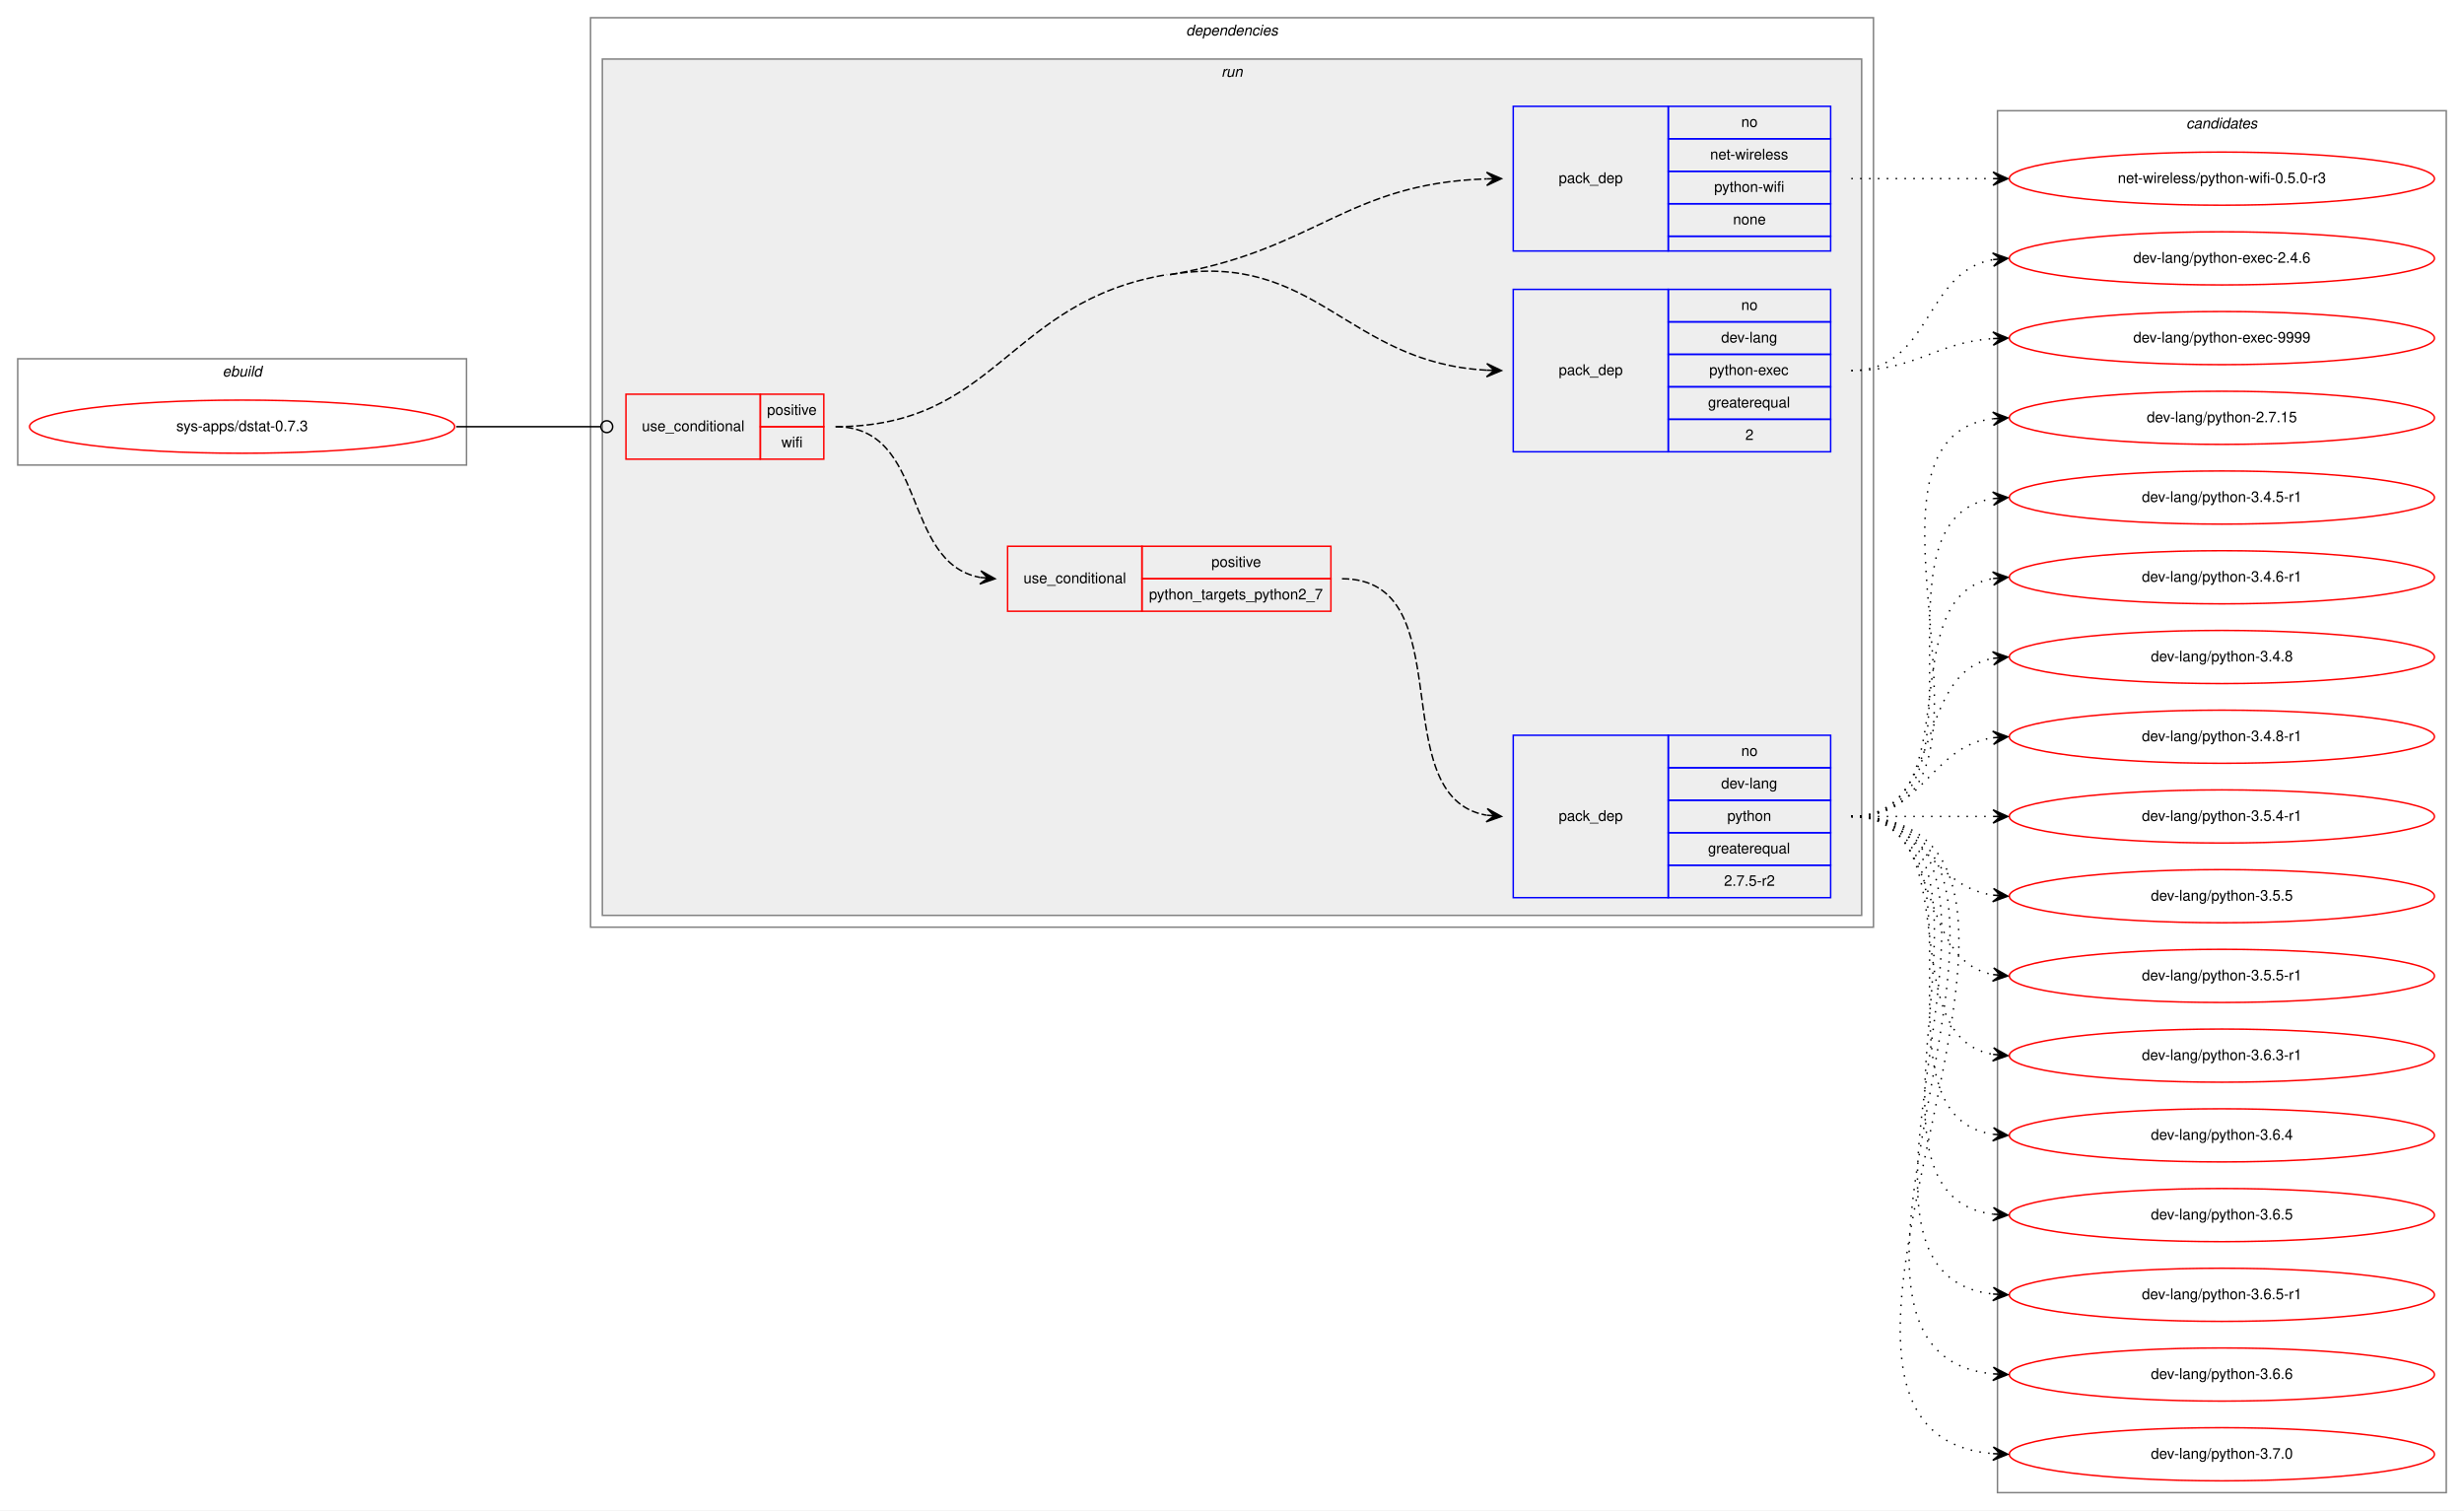
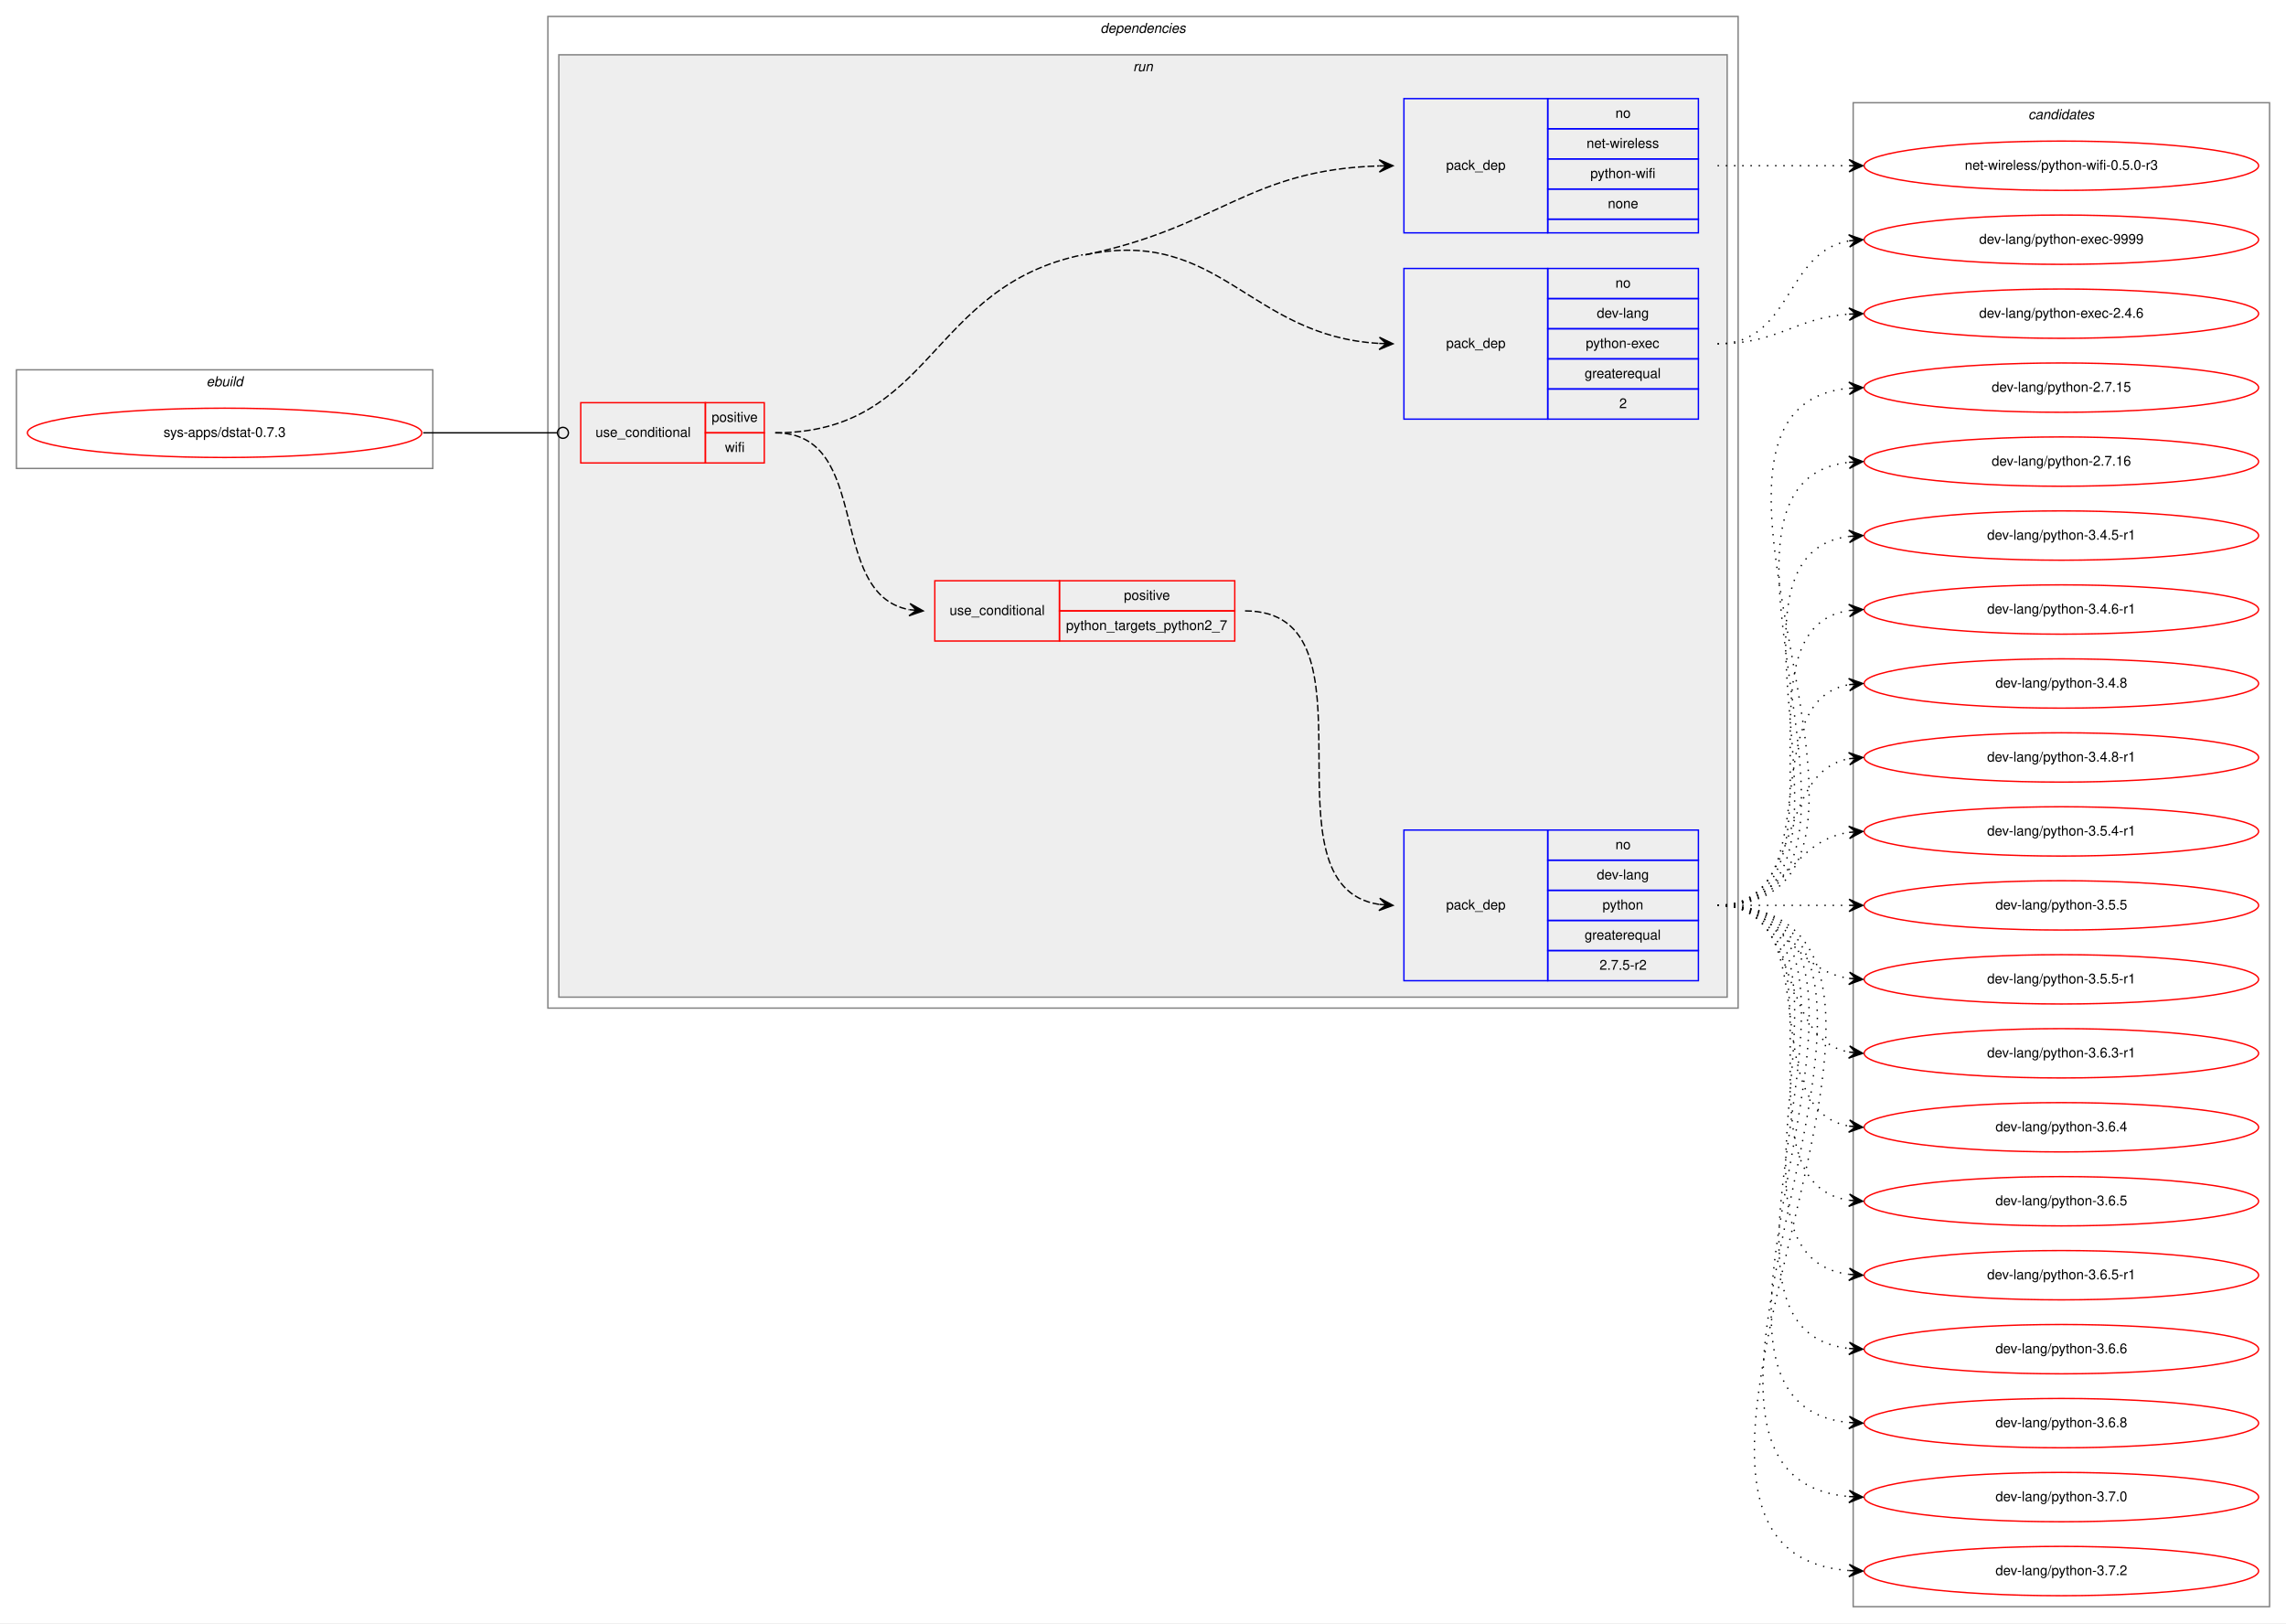
- <svg xmlns="http://www.w3.org/2000/svg" xmlns:xlink="http://www.w3.org/1999/xlink" width="1669pt" height="1023pt" viewBox="0.00 0.00 1669.00 1023.00">
-   <g id="graph0" class="graph" transform="scale(1 1) rotate(0) translate(4 1019)">
-     <polygon fill="white" stroke="transparent" points="-4,4 -4,-1019 1665,-1019 1665,4 -4,4" />
+ <svg xmlns="http://www.w3.org/2000/svg" xmlns:xlink="http://www.w3.org/1999/xlink" width="1669pt" height="1185pt" viewBox="0.00 0.00 1669.00 1185.00">
+   <g id="graph0" class="graph" transform="scale(1 1) rotate(0) translate(4 1181)">
+     <polygon fill="white" stroke="transparent" points="-4,4 -4,-1181 1665,-1181 1665,4 -4,4" />
    <g id="clust1" class="cluster">
-       <polygon fill="none" stroke="gray" points="8,-704 8,-776 312,-776 312,-704 8,-704" />
-       <text text-anchor="start" x="146.66" y="-764" font-family="Helvetica,sans-Serif" font-style="italic" font-size="10.00">ebuild</text>
+       <polygon fill="none" stroke="gray" points="8,-839 8,-911 312,-911 312,-839 8,-839" />
+       <text text-anchor="start" x="146.66" y="-899" font-family="Helvetica,sans-Serif" font-style="italic" font-size="10.00">ebuild</text>
    </g>
    <g id="clust2" class="cluster">
-       <polygon fill="none" stroke="gray" points="396,-391 396,-1007 1265,-1007 1265,-391 396,-391" />
-       <text text-anchor="start" x="799.38" y="-995" font-family="Helvetica,sans-Serif" font-style="italic" font-size="10.00">dependencies</text>
+       <polygon fill="none" stroke="gray" points="396,-445 396,-1169 1265,-1169 1265,-445 396,-445" />
+       <text text-anchor="start" x="799.38" y="-1157" font-family="Helvetica,sans-Serif" font-style="italic" font-size="10.00">dependencies</text>
    </g>
    <g id="clust5" class="cluster">
-       <polygon fill="#eeeeee" stroke="gray" points="404,-399 404,-979 1257,-979 1257,-399 404,-399" />
-       <text text-anchor="start" x="823.28" y="-967" font-family="Helvetica,sans-Serif" font-style="italic" font-size="10.00">run</text>
+       <polygon fill="#eeeeee" stroke="gray" points="404,-453 404,-1141 1257,-1141 1257,-453 404,-453" />
+       <text text-anchor="start" x="823.28" y="-1129" font-family="Helvetica,sans-Serif" font-style="italic" font-size="10.00">run</text>
    </g>
    <g id="clust11" class="cluster">
-       <polygon fill="none" stroke="gray" points="1349,-8 1349,-944 1653,-944 1653,-8 1349,-8" />
-       <text text-anchor="start" x="1476.82" y="-932" font-family="Helvetica,sans-Serif" font-style="italic" font-size="10.00">candidates</text>
+       <polygon fill="none" stroke="gray" points="1349,-8 1349,-1106 1653,-1106 1653,-8 1349,-8" />
+       <text text-anchor="start" x="1476.82" y="-1094" font-family="Helvetica,sans-Serif" font-style="italic" font-size="10.00">candidates</text>
    </g>
    <g id="node1" class="node">
      <g id="a_node1">
        <a xlink:href="../sys-apps/dstat-0.7.3.svg" xlink:title="sys-apps/dstat-0.7.3">
-           <ellipse fill="none" stroke="red" cx="160" cy="-730" rx="144" ry="18" />
-           <text text-anchor="middle" x="160" y="-727" font-family="Helvetica,sans-Serif" font-size="10.00">sys-apps/dstat-0.7.3</text>
+           <ellipse fill="none" stroke="red" cx="160" cy="-865" rx="144" ry="18" />
+           <text text-anchor="middle" x="160" y="-862" font-family="Helvetica,sans-Serif" font-size="10.00">sys-apps/dstat-0.7.3</text>
        </a>
      </g>
    </g>
    <g id="node2" class="node">
-       <polygon fill="none" stroke="red" points="420,-708 420,-752 511,-752 511,-708 420,-708" />
-       <text text-anchor="start" x="430.77" y="-727" font-family="Helvetica,sans-Serif" font-size="10.00">use_conditional</text>
-       <polygon fill="none" stroke="red" points="511,-730 511,-752 554,-752 554,-730 511,-730" />
-       <text text-anchor="start" x="515.55" y="-738" font-family="Helvetica,sans-Serif" font-size="10.00">positive</text>
-       <polygon fill="none" stroke="red" points="511,-708 511,-730 554,-730 554,-708 511,-708" />
-       <text text-anchor="start" x="525.28" y="-716" font-family="Helvetica,sans-Serif" font-size="10.00">wifi</text>
+       <polygon fill="none" stroke="red" points="420,-843 420,-887 511,-887 511,-843 420,-843" />
+       <text text-anchor="start" x="430.77" y="-862" font-family="Helvetica,sans-Serif" font-size="10.00">use_conditional</text>
+       <polygon fill="none" stroke="red" points="511,-865 511,-887 554,-887 554,-865 511,-865" />
+       <text text-anchor="start" x="515.55" y="-873" font-family="Helvetica,sans-Serif" font-size="10.00">positive</text>
+       <polygon fill="none" stroke="red" points="511,-843 511,-865 554,-865 554,-843 511,-843" />
+       <text text-anchor="start" x="525.28" y="-851" font-family="Helvetica,sans-Serif" font-size="10.00">wifi</text>
    </g>
    <g id="edge5" class="edge">
-       <path fill="none" stroke="black" d="M305,-730C349.26,-730 362.33,-730 402.82,-730" />
-       <ellipse fill="none" stroke="black" cx="407" cy="-730" rx="4" ry="4" />
+       <path fill="none" stroke="black" d="M305,-865C349.26,-865 362.33,-865 402.82,-865" />
+       <ellipse fill="none" stroke="black" cx="407" cy="-865" rx="4" ry="4" />
    </g>
    <g id="node3" class="node">
-       <polygon fill="none" stroke="red" points="678.5,-605 678.5,-649 769.5,-649 769.5,-605 678.5,-605" />
-       <text text-anchor="start" x="689.27" y="-624" font-family="Helvetica,sans-Serif" font-size="10.00">use_conditional</text>
-       <polygon fill="none" stroke="red" points="769.5,-627 769.5,-649 897.5,-649 897.5,-627 769.5,-627" />
-       <text text-anchor="start" x="816.55" y="-635" font-family="Helvetica,sans-Serif" font-size="10.00">positive</text>
-       <polygon fill="none" stroke="red" points="769.5,-605 769.5,-627 897.5,-627 897.5,-605 769.5,-605" />
-       <text text-anchor="start" x="774.31" y="-613" font-family="Helvetica,sans-Serif" font-size="10.00">python_targets_python2_7</text>
+       <polygon fill="none" stroke="red" points="678.5,-713 678.5,-757 769.5,-757 769.5,-713 678.5,-713" />
+       <text text-anchor="start" x="689.27" y="-732" font-family="Helvetica,sans-Serif" font-size="10.00">use_conditional</text>
+       <polygon fill="none" stroke="red" points="769.5,-735 769.5,-757 897.5,-757 897.5,-735 769.5,-735" />
+       <text text-anchor="start" x="816.55" y="-743" font-family="Helvetica,sans-Serif" font-size="10.00">positive</text>
+       <polygon fill="none" stroke="red" points="769.5,-713 769.5,-735 897.5,-735 897.5,-713 769.5,-713" />
+       <text text-anchor="start" x="774.31" y="-721" font-family="Helvetica,sans-Serif" font-size="10.00">python_targets_python2_7</text>
    </g>
    <g id="edge2" class="edge">
-       <path fill="none" stroke="black" stroke-dasharray="5,2" d="M562,-730C624.7,-730 606.1,-637.96 659.9,-627.89" />
-       <polygon fill="black" stroke="black" points="670,-627 660.43,-632.36 665.02,-627.44 660.04,-627.88 660.04,-627.88 660.04,-627.88 665.02,-627.44 659.64,-623.4 670,-627 670,-627" />
+       <path fill="none" stroke="black" stroke-dasharray="5,2" d="M562,-865C633.45,-865 598.73,-747.39 659.81,-735.9" />
+       <polygon fill="black" stroke="black" points="670,-735 660.43,-740.36 665.02,-735.44 660.04,-735.88 660.04,-735.88 660.04,-735.88 665.02,-735.44 659.64,-731.4 670,-735 670,-735" />
    </g>
    <g id="node5" class="node">
-       <polygon fill="none" stroke="blue" points="1021,-713 1021,-823 1126,-823 1126,-713 1021,-713" />
-       <text text-anchor="start" x="1051.82" y="-765" font-family="Helvetica,sans-Serif" font-size="10.00">pack_dep</text>
-       <polygon fill="none" stroke="blue" points="1126,-801 1126,-823 1236,-823 1236,-801 1126,-801" />
-       <text text-anchor="start" x="1175.44" y="-809" font-family="Helvetica,sans-Serif" font-size="10.00">no</text>
-       <polygon fill="none" stroke="blue" points="1126,-779 1126,-801 1236,-801 1236,-779 1126,-779" />
-       <text text-anchor="start" x="1161.83" y="-787" font-family="Helvetica,sans-Serif" font-size="10.00">dev-lang</text>
-       <polygon fill="none" stroke="blue" points="1126,-757 1126,-779 1236,-779 1236,-757 1126,-757" />
-       <text text-anchor="start" x="1153.77" y="-765" font-family="Helvetica,sans-Serif" font-size="10.00">python-exec</text>
-       <polygon fill="none" stroke="blue" points="1126,-735 1126,-757 1236,-757 1236,-735 1126,-735" />
-       <text text-anchor="start" x="1152.94" y="-743" font-family="Helvetica,sans-Serif" font-size="10.00">greaterequal</text>
-       <polygon fill="none" stroke="blue" points="1126,-713 1126,-735 1236,-735 1236,-713 1126,-713" />
-       <text text-anchor="start" x="1178.22" y="-721" font-family="Helvetica,sans-Serif" font-size="10.00">2</text>
+       <polygon fill="none" stroke="blue" points="1021,-875 1021,-985 1126,-985 1126,-875 1021,-875" />
+       <text text-anchor="start" x="1051.82" y="-927" font-family="Helvetica,sans-Serif" font-size="10.00">pack_dep</text>
+       <polygon fill="none" stroke="blue" points="1126,-963 1126,-985 1236,-985 1236,-963 1126,-963" />
+       <text text-anchor="start" x="1175.44" y="-971" font-family="Helvetica,sans-Serif" font-size="10.00">no</text>
+       <polygon fill="none" stroke="blue" points="1126,-941 1126,-963 1236,-963 1236,-941 1126,-941" />
+       <text text-anchor="start" x="1161.83" y="-949" font-family="Helvetica,sans-Serif" font-size="10.00">dev-lang</text>
+       <polygon fill="none" stroke="blue" points="1126,-919 1126,-941 1236,-941 1236,-919 1126,-919" />
+       <text text-anchor="start" x="1153.77" y="-927" font-family="Helvetica,sans-Serif" font-size="10.00">python-exec</text>
+       <polygon fill="none" stroke="blue" points="1126,-897 1126,-919 1236,-919 1236,-897 1126,-897" />
+       <text text-anchor="start" x="1152.94" y="-905" font-family="Helvetica,sans-Serif" font-size="10.00">greaterequal</text>
+       <polygon fill="none" stroke="blue" points="1126,-875 1126,-897 1236,-897 1236,-875 1126,-875" />
+       <text text-anchor="start" x="1178.22" y="-883" font-family="Helvetica,sans-Serif" font-size="10.00">2</text>
    </g>
    <g id="edge3" class="edge">
-       <path fill="none" stroke="black" stroke-dasharray="5,2" d="M788.5,-833C887.56,-849.51 907.83,-773.34 1002.93,-768.26" />
-       <polygon fill="black" stroke="black" points="1013,-768 1003.12,-772.76 1008,-768.13 1003,-768.26 1003,-768.26 1003,-768.26 1008,-768.13 1002.89,-763.76 1013,-768 1013,-768" />
-       <path fill="none" stroke="black" stroke-dasharray="5,2" d="M562,-730C671.78,-730 678.21,-814.96 786.5,-833" />
+       <path fill="none" stroke="black" stroke-dasharray="5,2" d="M788.5,-995C886.84,-1015.36 907.78,-935.6 1002.93,-930.28" />
+       <polygon fill="black" stroke="black" points="1013,-930 1003.13,-934.77 1008,-930.14 1003,-930.28 1003,-930.28 1003,-930.28 1008,-930.14 1002.88,-925.78 1013,-930 1013,-930" />
+       <path fill="none" stroke="black" stroke-dasharray="5,2" d="M562,-865C677.3,-865 673.6,-971.62 786.5,-995" />
    </g>
    <g id="node6" class="node">
-       <polygon fill="none" stroke="blue" points="1021,-849 1021,-947 1126,-947 1126,-849 1021,-849" />
-       <text text-anchor="start" x="1051.82" y="-895" font-family="Helvetica,sans-Serif" font-size="10.00">pack_dep</text>
-       <polygon fill="none" stroke="blue" points="1126,-925 1126,-947 1236,-947 1236,-925 1126,-925" />
-       <text text-anchor="start" x="1175.44" y="-933" font-family="Helvetica,sans-Serif" font-size="10.00">no</text>
-       <polygon fill="none" stroke="blue" points="1126,-903 1126,-925 1236,-925 1236,-903 1126,-903" />
-       <text text-anchor="start" x="1154.34" y="-911" font-family="Helvetica,sans-Serif" font-size="10.00">net-wireless</text>
-       <polygon fill="none" stroke="blue" points="1126,-881 1126,-903 1236,-903 1236,-881 1126,-881" />
-       <text text-anchor="start" x="1157.11" y="-889" font-family="Helvetica,sans-Serif" font-size="10.00">python-wifi</text>
-       <polygon fill="none" stroke="blue" points="1126,-859 1126,-881 1236,-881 1236,-859 1126,-859" />
-       <text text-anchor="start" x="1169.88" y="-867" font-family="Helvetica,sans-Serif" font-size="10.00">none</text>
-       <polygon fill="none" stroke="blue" points="1126,-849 1126,-859 1236,-859 1236,-849 1126,-849" />
+       <polygon fill="none" stroke="blue" points="1021,-1011 1021,-1109 1126,-1109 1126,-1011 1021,-1011" />
+       <text text-anchor="start" x="1051.82" y="-1057" font-family="Helvetica,sans-Serif" font-size="10.00">pack_dep</text>
+       <polygon fill="none" stroke="blue" points="1126,-1087 1126,-1109 1236,-1109 1236,-1087 1126,-1087" />
+       <text text-anchor="start" x="1175.44" y="-1095" font-family="Helvetica,sans-Serif" font-size="10.00">no</text>
+       <polygon fill="none" stroke="blue" points="1126,-1065 1126,-1087 1236,-1087 1236,-1065 1126,-1065" />
+       <text text-anchor="start" x="1154.34" y="-1073" font-family="Helvetica,sans-Serif" font-size="10.00">net-wireless</text>
+       <polygon fill="none" stroke="blue" points="1126,-1043 1126,-1065 1236,-1065 1236,-1043 1126,-1043" />
+       <text text-anchor="start" x="1157.11" y="-1051" font-family="Helvetica,sans-Serif" font-size="10.00">python-wifi</text>
+       <polygon fill="none" stroke="blue" points="1126,-1021 1126,-1043 1236,-1043 1236,-1021 1126,-1021" />
+       <text text-anchor="start" x="1169.88" y="-1029" font-family="Helvetica,sans-Serif" font-size="10.00">none</text>
+       <polygon fill="none" stroke="blue" points="1126,-1011 1126,-1021 1236,-1021 1236,-1011 1126,-1011" />
    </g>
    <g id="edge4" class="edge">
-       <path fill="none" stroke="black" stroke-dasharray="5,2" d="M788.5,-833C887.56,-849.51 907.83,-894.85 1002.93,-897.84" />
-       <polygon fill="black" stroke="black" points="1013,-898 1002.93,-902.34 1008,-897.92 1003,-897.85 1003,-897.85 1003,-897.85 1008,-897.92 1003.07,-893.35 1013,-898 1013,-898" />
+       <path fill="none" stroke="black" stroke-dasharray="5,2" d="M788.5,-995C886.84,-1015.36 907.78,-1057.11 1002.93,-1059.86" />
+       <polygon fill="black" stroke="black" points="1013,-1060 1002.94,-1064.36 1008,-1059.93 1003,-1059.86 1003,-1059.86 1003,-1059.86 1008,-1059.93 1003.06,-1055.36 1013,-1060 1013,-1060" />
    </g>
    <g id="node4" class="node">
-       <polygon fill="none" stroke="blue" points="1021,-411 1021,-521 1126,-521 1126,-411 1021,-411" />
-       <text text-anchor="start" x="1051.82" y="-463" font-family="Helvetica,sans-Serif" font-size="10.00">pack_dep</text>
-       <polygon fill="none" stroke="blue" points="1126,-499 1126,-521 1236,-521 1236,-499 1126,-499" />
-       <text text-anchor="start" x="1175.44" y="-507" font-family="Helvetica,sans-Serif" font-size="10.00">no</text>
-       <polygon fill="none" stroke="blue" points="1126,-477 1126,-499 1236,-499 1236,-477 1126,-477" />
-       <text text-anchor="start" x="1161.83" y="-485" font-family="Helvetica,sans-Serif" font-size="10.00">dev-lang</text>
-       <polygon fill="none" stroke="blue" points="1126,-455 1126,-477 1236,-477 1236,-455 1126,-455" />
-       <text text-anchor="start" x="1165.99" y="-463" font-family="Helvetica,sans-Serif" font-size="10.00">python</text>
-       <polygon fill="none" stroke="blue" points="1126,-433 1126,-455 1236,-455 1236,-433 1126,-433" />
-       <text text-anchor="start" x="1152.94" y="-441" font-family="Helvetica,sans-Serif" font-size="10.00">greaterequal</text>
-       <polygon fill="none" stroke="blue" points="1126,-411 1126,-433 1236,-433 1236,-411 1126,-411" />
-       <text text-anchor="start" x="1163.77" y="-419" font-family="Helvetica,sans-Serif" font-size="10.00">2.7.5-r2</text>
+       <polygon fill="none" stroke="blue" points="1021,-465 1021,-575 1126,-575 1126,-465 1021,-465" />
+       <text text-anchor="start" x="1051.82" y="-517" font-family="Helvetica,sans-Serif" font-size="10.00">pack_dep</text>
+       <polygon fill="none" stroke="blue" points="1126,-553 1126,-575 1236,-575 1236,-553 1126,-553" />
+       <text text-anchor="start" x="1175.44" y="-561" font-family="Helvetica,sans-Serif" font-size="10.00">no</text>
+       <polygon fill="none" stroke="blue" points="1126,-531 1126,-553 1236,-553 1236,-531 1126,-531" />
+       <text text-anchor="start" x="1161.83" y="-539" font-family="Helvetica,sans-Serif" font-size="10.00">dev-lang</text>
+       <polygon fill="none" stroke="blue" points="1126,-509 1126,-531 1236,-531 1236,-509 1126,-509" />
+       <text text-anchor="start" x="1165.99" y="-517" font-family="Helvetica,sans-Serif" font-size="10.00">python</text>
+       <polygon fill="none" stroke="blue" points="1126,-487 1126,-509 1236,-509 1236,-487 1126,-487" />
+       <text text-anchor="start" x="1152.94" y="-495" font-family="Helvetica,sans-Serif" font-size="10.00">greaterequal</text>
+       <polygon fill="none" stroke="blue" points="1126,-465 1126,-487 1236,-487 1236,-465 1126,-465" />
+       <text text-anchor="start" x="1163.77" y="-473" font-family="Helvetica,sans-Serif" font-size="10.00">2.7.5-r2</text>
    </g>
    <g id="edge1" class="edge">
-       <path fill="none" stroke="black" stroke-dasharray="5,2" d="M905,-627C987.46,-627 932.09,-479.54 1002.7,-466.87" />
-       <polygon fill="black" stroke="black" points="1013,-466 1003.41,-471.32 1008.02,-466.42 1003.04,-466.84 1003.04,-466.84 1003.04,-466.84 1008.02,-466.42 1002.66,-462.35 1013,-466 1013,-466" />
+       <path fill="none" stroke="black" stroke-dasharray="5,2" d="M905,-735C1008.28,-735 913.05,-534.45 1002.76,-520.74" />
+       <polygon fill="black" stroke="black" points="1013,-520 1003.35,-525.21 1008.01,-520.36 1003.03,-520.72 1003.03,-520.72 1003.03,-520.72 1008.01,-520.36 1002.7,-516.23 1013,-520 1013,-520" />
    </g>
    <g id="node7" class="node">
      <g id="a_node7">
        <a xlink:href="../dev-lang/python-2.7.15.svg" xlink:title="dev-lang/python-2.7.15">
-           <ellipse fill="none" stroke="red" cx="1501" cy="-736" rx="144" ry="18" />
-           <text text-anchor="middle" x="1501" y="-733" font-family="Helvetica,sans-Serif" font-size="10.00">dev-lang/python-2.7.15</text>
+           <ellipse fill="none" stroke="red" cx="1501" cy="-898" rx="144" ry="18" />
+           <text text-anchor="middle" x="1501" y="-895" font-family="Helvetica,sans-Serif" font-size="10.00">dev-lang/python-2.7.15</text>
        </a>
      </g>
    </g>
    <g id="edge6" class="edge">
-       <path fill="none" stroke="black" stroke-dasharray="1,5" d="M1250,-466C1375.27,-466 1235.46,-720.92 1345.71,-735.36" />
-       <polygon fill="black" stroke="black" points="1356,-736 1345.74,-739.87 1351.01,-735.69 1346.02,-735.38 1346.02,-735.38 1346.02,-735.38 1351.01,-735.69 1346.3,-730.89 1356,-736 1356,-736" />
+       <path fill="none" stroke="black" stroke-dasharray="1,5" d="M1250,-520C1420.9,-520 1191.31,-882.66 1345.78,-897.53" />
+       <polygon fill="black" stroke="black" points="1356,-898 1345.8,-902.04 1351.01,-897.77 1346.01,-897.54 1346.01,-897.54 1346.01,-897.54 1351.01,-897.77 1346.22,-893.04 1356,-898 1356,-898" />
    </g>
    <g id="node8" class="node">
      <g id="a_node8">
-         <a xlink:href="../dev-lang/python-3.4.5-r1.svg" xlink:title="dev-lang/python-3.4.5-r1">
-           <ellipse fill="none" stroke="red" cx="1501" cy="-682" rx="144" ry="18" />
-           <text text-anchor="middle" x="1501" y="-679" font-family="Helvetica,sans-Serif" font-size="10.00">dev-lang/python-3.4.5-r1</text>
+         <a xlink:href="../dev-lang/python-2.7.16.svg" xlink:title="dev-lang/python-2.7.16">
+           <ellipse fill="none" stroke="red" cx="1501" cy="-844" rx="144" ry="18" />
+           <text text-anchor="middle" x="1501" y="-841" font-family="Helvetica,sans-Serif" font-size="10.00">dev-lang/python-2.7.16</text>
        </a>
      </g>
    </g>
    <g id="edge7" class="edge">
-       <path fill="none" stroke="black" stroke-dasharray="1,5" d="M1250,-466C1353.28,-466 1256.19,-667.49 1345.77,-681.26" />
-       <polygon fill="black" stroke="black" points="1356,-682 1345.7,-685.77 1351.01,-681.64 1346.03,-681.28 1346.03,-681.28 1346.03,-681.28 1351.01,-681.64 1346.35,-676.79 1356,-682 1356,-682" />
+       <path fill="none" stroke="black" stroke-dasharray="1,5" d="M1250,-520C1397.96,-520 1213.53,-828.99 1345.91,-843.47" />
+       <polygon fill="black" stroke="black" points="1356,-844 1345.78,-847.97 1351.01,-843.74 1346.01,-843.48 1346.01,-843.48 1346.01,-843.48 1351.01,-843.74 1346.25,-838.99 1356,-844 1356,-844" />
    </g>
    <g id="node9" class="node">
      <g id="a_node9">
-         <a xlink:href="../dev-lang/python-3.4.6-r1.svg" xlink:title="dev-lang/python-3.4.6-r1">
-           <ellipse fill="none" stroke="red" cx="1501" cy="-628" rx="144" ry="18" />
-           <text text-anchor="middle" x="1501" y="-625" font-family="Helvetica,sans-Serif" font-size="10.00">dev-lang/python-3.4.6-r1</text>
+         <a xlink:href="../dev-lang/python-3.4.5-r1.svg" xlink:title="dev-lang/python-3.4.5-r1">
+           <ellipse fill="none" stroke="red" cx="1501" cy="-790" rx="144" ry="18" />
+           <text text-anchor="middle" x="1501" y="-787" font-family="Helvetica,sans-Serif" font-size="10.00">dev-lang/python-3.4.5-r1</text>
        </a>
      </g>
    </g>
    <g id="edge8" class="edge">
-       <path fill="none" stroke="black" stroke-dasharray="1,5" d="M1250,-466C1332.35,-466 1275.36,-614.38 1345.73,-627.13" />
-       <polygon fill="black" stroke="black" points="1356,-628 1345.66,-631.64 1351.02,-627.58 1346.04,-627.15 1346.04,-627.15 1346.04,-627.15 1351.02,-627.58 1346.42,-622.67 1356,-628 1356,-628" />
+       <path fill="none" stroke="black" stroke-dasharray="1,5" d="M1250,-520C1375.27,-520 1235.46,-774.92 1345.71,-789.36" />
+       <polygon fill="black" stroke="black" points="1356,-790 1345.74,-793.87 1351.01,-789.69 1346.02,-789.38 1346.02,-789.38 1346.02,-789.38 1351.01,-789.69 1346.3,-784.89 1356,-790 1356,-790" />
    </g>
    <g id="node10" class="node">
      <g id="a_node10">
-         <a xlink:href="../dev-lang/python-3.4.8.svg" xlink:title="dev-lang/python-3.4.8">
-           <ellipse fill="none" stroke="red" cx="1501" cy="-574" rx="144" ry="18" />
-           <text text-anchor="middle" x="1501" y="-571" font-family="Helvetica,sans-Serif" font-size="10.00">dev-lang/python-3.4.8</text>
+         <a xlink:href="../dev-lang/python-3.4.6-r1.svg" xlink:title="dev-lang/python-3.4.6-r1">
+           <ellipse fill="none" stroke="red" cx="1501" cy="-736" rx="144" ry="18" />
+           <text text-anchor="middle" x="1501" y="-733" font-family="Helvetica,sans-Serif" font-size="10.00">dev-lang/python-3.4.6-r1</text>
        </a>
      </g>
    </g>
    <g id="edge9" class="edge">
-       <path fill="none" stroke="black" stroke-dasharray="1,5" d="M1250,-466C1313.58,-466 1291.58,-562.51 1345.79,-573.07" />
-       <polygon fill="black" stroke="black" points="1356,-574 1345.63,-577.57 1351.02,-573.54 1346.04,-573.09 1346.04,-573.09 1346.04,-573.09 1351.02,-573.54 1346.45,-568.61 1356,-574 1356,-574" />
+       <path fill="none" stroke="black" stroke-dasharray="1,5" d="M1250,-520C1353.28,-520 1256.19,-721.49 1345.77,-735.26" />
+       <polygon fill="black" stroke="black" points="1356,-736 1345.7,-739.77 1351.01,-735.64 1346.03,-735.28 1346.03,-735.28 1346.03,-735.28 1351.01,-735.64 1346.35,-730.79 1356,-736 1356,-736" />
    </g>
    <g id="node11" class="node">
      <g id="a_node11">
-         <a xlink:href="../dev-lang/python-3.4.8-r1.svg" xlink:title="dev-lang/python-3.4.8-r1">
-           <ellipse fill="none" stroke="red" cx="1501" cy="-520" rx="144" ry="18" />
-           <text text-anchor="middle" x="1501" y="-517" font-family="Helvetica,sans-Serif" font-size="10.00">dev-lang/python-3.4.8-r1</text>
+         <a xlink:href="../dev-lang/python-3.4.8.svg" xlink:title="dev-lang/python-3.4.8">
+           <ellipse fill="none" stroke="red" cx="1501" cy="-682" rx="144" ry="18" />
+           <text text-anchor="middle" x="1501" y="-679" font-family="Helvetica,sans-Serif" font-size="10.00">dev-lang/python-3.4.8</text>
        </a>
      </g>
    </g>
    <g id="edge10" class="edge">
-       <path fill="none" stroke="black" stroke-dasharray="1,5" d="M1250,-466C1299.26,-466 1302.85,-512.87 1345.86,-519.28" />
-       <polygon fill="black" stroke="black" points="1356,-520 1345.71,-523.78 1351.01,-519.64 1346.03,-519.29 1346.03,-519.29 1346.03,-519.29 1351.01,-519.64 1346.35,-514.8 1356,-520 1356,-520" />
+       <path fill="none" stroke="black" stroke-dasharray="1,5" d="M1250,-520C1332.35,-520 1275.36,-668.38 1345.73,-681.13" />
+       <polygon fill="black" stroke="black" points="1356,-682 1345.66,-685.64 1351.02,-681.58 1346.04,-681.15 1346.04,-681.15 1346.04,-681.15 1351.02,-681.58 1346.42,-676.67 1356,-682 1356,-682" />
    </g>
    <g id="node12" class="node">
      <g id="a_node12">
-         <a xlink:href="../dev-lang/python-3.5.4-r1.svg" xlink:title="dev-lang/python-3.5.4-r1">
-           <ellipse fill="none" stroke="red" cx="1501" cy="-466" rx="144" ry="18" />
-           <text text-anchor="middle" x="1501" y="-463" font-family="Helvetica,sans-Serif" font-size="10.00">dev-lang/python-3.5.4-r1</text>
+         <a xlink:href="../dev-lang/python-3.4.8-r1.svg" xlink:title="dev-lang/python-3.4.8-r1">
+           <ellipse fill="none" stroke="red" cx="1501" cy="-628" rx="144" ry="18" />
+           <text text-anchor="middle" x="1501" y="-625" font-family="Helvetica,sans-Serif" font-size="10.00">dev-lang/python-3.4.8-r1</text>
        </a>
      </g>
    </g>
    <g id="edge11" class="edge">
-       <path fill="none" stroke="black" stroke-dasharray="1,5" d="M1250,-466C1293.43,-466 1306.83,-466 1345.57,-466" />
-       <polygon fill="black" stroke="black" points="1356,-466 1346,-470.5 1351,-466 1346,-466 1346,-466 1346,-466 1351,-466 1346,-461.5 1356,-466 1356,-466" />
+       <path fill="none" stroke="black" stroke-dasharray="1,5" d="M1250,-520C1313.58,-520 1291.58,-616.51 1345.79,-627.07" />
+       <polygon fill="black" stroke="black" points="1356,-628 1345.63,-631.57 1351.02,-627.54 1346.04,-627.09 1346.04,-627.09 1346.04,-627.09 1351.02,-627.54 1346.45,-622.61 1356,-628 1356,-628" />
    </g>
    <g id="node13" class="node">
      <g id="a_node13">
-         <a xlink:href="../dev-lang/python-3.5.5.svg" xlink:title="dev-lang/python-3.5.5">
-           <ellipse fill="none" stroke="red" cx="1501" cy="-412" rx="144" ry="18" />
-           <text text-anchor="middle" x="1501" y="-409" font-family="Helvetica,sans-Serif" font-size="10.00">dev-lang/python-3.5.5</text>
+         <a xlink:href="../dev-lang/python-3.5.4-r1.svg" xlink:title="dev-lang/python-3.5.4-r1">
+           <ellipse fill="none" stroke="red" cx="1501" cy="-574" rx="144" ry="18" />
+           <text text-anchor="middle" x="1501" y="-571" font-family="Helvetica,sans-Serif" font-size="10.00">dev-lang/python-3.5.4-r1</text>
        </a>
      </g>
    </g>
    <g id="edge12" class="edge">
-       <path fill="none" stroke="black" stroke-dasharray="1,5" d="M1250,-466C1299.26,-466 1302.85,-419.13 1345.86,-412.72" />
-       <polygon fill="black" stroke="black" points="1356,-412 1346.35,-417.2 1351.01,-412.36 1346.03,-412.71 1346.03,-412.71 1346.03,-412.71 1351.01,-412.36 1345.71,-408.22 1356,-412 1356,-412" />
+       <path fill="none" stroke="black" stroke-dasharray="1,5" d="M1250,-520C1299.26,-520 1302.85,-566.87 1345.86,-573.28" />
+       <polygon fill="black" stroke="black" points="1356,-574 1345.71,-577.78 1351.01,-573.64 1346.03,-573.29 1346.03,-573.29 1346.03,-573.29 1351.01,-573.64 1346.35,-568.8 1356,-574 1356,-574" />
    </g>
    <g id="node14" class="node">
      <g id="a_node14">
-         <a xlink:href="../dev-lang/python-3.5.5-r1.svg" xlink:title="dev-lang/python-3.5.5-r1">
-           <ellipse fill="none" stroke="red" cx="1501" cy="-358" rx="144" ry="18" />
-           <text text-anchor="middle" x="1501" y="-355" font-family="Helvetica,sans-Serif" font-size="10.00">dev-lang/python-3.5.5-r1</text>
+         <a xlink:href="../dev-lang/python-3.5.5.svg" xlink:title="dev-lang/python-3.5.5">
+           <ellipse fill="none" stroke="red" cx="1501" cy="-520" rx="144" ry="18" />
+           <text text-anchor="middle" x="1501" y="-517" font-family="Helvetica,sans-Serif" font-size="10.00">dev-lang/python-3.5.5</text>
        </a>
      </g>
    </g>
    <g id="edge13" class="edge">
-       <path fill="none" stroke="black" stroke-dasharray="1,5" d="M1250,-466C1313.58,-466 1291.58,-369.49 1345.79,-358.93" />
-       <polygon fill="black" stroke="black" points="1356,-358 1346.45,-363.39 1351.02,-358.46 1346.04,-358.91 1346.04,-358.91 1346.04,-358.91 1351.02,-358.46 1345.63,-354.43 1356,-358 1356,-358" />
+       <path fill="none" stroke="black" stroke-dasharray="1,5" d="M1250,-520C1293.43,-520 1306.83,-520 1345.57,-520" />
+       <polygon fill="black" stroke="black" points="1356,-520 1346,-524.5 1351,-520 1346,-520 1346,-520 1346,-520 1351,-520 1346,-515.5 1356,-520 1356,-520" />
    </g>
    <g id="node15" class="node">
      <g id="a_node15">
-         <a xlink:href="../dev-lang/python-3.6.3-r1.svg" xlink:title="dev-lang/python-3.6.3-r1">
-           <ellipse fill="none" stroke="red" cx="1501" cy="-304" rx="144" ry="18" />
-           <text text-anchor="middle" x="1501" y="-301" font-family="Helvetica,sans-Serif" font-size="10.00">dev-lang/python-3.6.3-r1</text>
+         <a xlink:href="../dev-lang/python-3.5.5-r1.svg" xlink:title="dev-lang/python-3.5.5-r1">
+           <ellipse fill="none" stroke="red" cx="1501" cy="-466" rx="144" ry="18" />
+           <text text-anchor="middle" x="1501" y="-463" font-family="Helvetica,sans-Serif" font-size="10.00">dev-lang/python-3.5.5-r1</text>
        </a>
      </g>
    </g>
    <g id="edge14" class="edge">
-       <path fill="none" stroke="black" stroke-dasharray="1,5" d="M1250,-466C1332.35,-466 1275.36,-317.62 1345.73,-304.87" />
-       <polygon fill="black" stroke="black" points="1356,-304 1346.42,-309.33 1351.02,-304.42 1346.04,-304.85 1346.04,-304.85 1346.04,-304.85 1351.02,-304.42 1345.66,-300.36 1356,-304 1356,-304" />
+       <path fill="none" stroke="black" stroke-dasharray="1,5" d="M1250,-520C1299.26,-520 1302.85,-473.13 1345.86,-466.72" />
+       <polygon fill="black" stroke="black" points="1356,-466 1346.35,-471.2 1351.01,-466.36 1346.03,-466.71 1346.03,-466.71 1346.03,-466.71 1351.01,-466.36 1345.71,-462.22 1356,-466 1356,-466" />
    </g>
    <g id="node16" class="node">
      <g id="a_node16">
-         <a xlink:href="../dev-lang/python-3.6.4.svg" xlink:title="dev-lang/python-3.6.4">
-           <ellipse fill="none" stroke="red" cx="1501" cy="-250" rx="144" ry="18" />
-           <text text-anchor="middle" x="1501" y="-247" font-family="Helvetica,sans-Serif" font-size="10.00">dev-lang/python-3.6.4</text>
+         <a xlink:href="../dev-lang/python-3.6.3-r1.svg" xlink:title="dev-lang/python-3.6.3-r1">
+           <ellipse fill="none" stroke="red" cx="1501" cy="-412" rx="144" ry="18" />
+           <text text-anchor="middle" x="1501" y="-409" font-family="Helvetica,sans-Serif" font-size="10.00">dev-lang/python-3.6.3-r1</text>
        </a>
      </g>
    </g>
    <g id="edge15" class="edge">
-       <path fill="none" stroke="black" stroke-dasharray="1,5" d="M1250,-466C1353.28,-466 1256.19,-264.51 1345.77,-250.74" />
-       <polygon fill="black" stroke="black" points="1356,-250 1346.35,-255.21 1351.01,-250.36 1346.03,-250.72 1346.03,-250.72 1346.03,-250.72 1351.01,-250.36 1345.7,-246.23 1356,-250 1356,-250" />
+       <path fill="none" stroke="black" stroke-dasharray="1,5" d="M1250,-520C1313.58,-520 1291.58,-423.49 1345.79,-412.93" />
+       <polygon fill="black" stroke="black" points="1356,-412 1346.45,-417.39 1351.02,-412.46 1346.04,-412.91 1346.04,-412.91 1346.04,-412.91 1351.02,-412.46 1345.63,-408.43 1356,-412 1356,-412" />
    </g>
    <g id="node17" class="node">
      <g id="a_node17">
-         <a xlink:href="../dev-lang/python-3.6.5.svg" xlink:title="dev-lang/python-3.6.5">
-           <ellipse fill="none" stroke="red" cx="1501" cy="-196" rx="144" ry="18" />
-           <text text-anchor="middle" x="1501" y="-193" font-family="Helvetica,sans-Serif" font-size="10.00">dev-lang/python-3.6.5</text>
+         <a xlink:href="../dev-lang/python-3.6.4.svg" xlink:title="dev-lang/python-3.6.4">
+           <ellipse fill="none" stroke="red" cx="1501" cy="-358" rx="144" ry="18" />
+           <text text-anchor="middle" x="1501" y="-355" font-family="Helvetica,sans-Serif" font-size="10.00">dev-lang/python-3.6.4</text>
        </a>
      </g>
    </g>
    <g id="edge16" class="edge">
-       <path fill="none" stroke="black" stroke-dasharray="1,5" d="M1250,-466C1375.27,-466 1235.46,-211.08 1345.71,-196.64" />
-       <polygon fill="black" stroke="black" points="1356,-196 1346.3,-201.11 1351.01,-196.31 1346.02,-196.62 1346.02,-196.62 1346.02,-196.62 1351.01,-196.31 1345.74,-192.13 1356,-196 1356,-196" />
+       <path fill="none" stroke="black" stroke-dasharray="1,5" d="M1250,-520C1332.35,-520 1275.36,-371.62 1345.73,-358.87" />
+       <polygon fill="black" stroke="black" points="1356,-358 1346.42,-363.33 1351.02,-358.42 1346.04,-358.85 1346.04,-358.85 1346.04,-358.85 1351.02,-358.42 1345.66,-354.36 1356,-358 1356,-358" />
    </g>
    <g id="node18" class="node">
      <g id="a_node18">
-         <a xlink:href="../dev-lang/python-3.6.5-r1.svg" xlink:title="dev-lang/python-3.6.5-r1">
-           <ellipse fill="none" stroke="red" cx="1501" cy="-142" rx="144" ry="18" />
-           <text text-anchor="middle" x="1501" y="-139" font-family="Helvetica,sans-Serif" font-size="10.00">dev-lang/python-3.6.5-r1</text>
+         <a xlink:href="../dev-lang/python-3.6.5.svg" xlink:title="dev-lang/python-3.6.5">
+           <ellipse fill="none" stroke="red" cx="1501" cy="-304" rx="144" ry="18" />
+           <text text-anchor="middle" x="1501" y="-301" font-family="Helvetica,sans-Serif" font-size="10.00">dev-lang/python-3.6.5</text>
        </a>
      </g>
    </g>
    <g id="edge17" class="edge">
-       <path fill="none" stroke="black" stroke-dasharray="1,5" d="M1250,-466C1397.96,-466 1213.53,-157.01 1345.91,-142.53" />
-       <polygon fill="black" stroke="black" points="1356,-142 1346.25,-147.01 1351.01,-142.26 1346.01,-142.52 1346.01,-142.52 1346.01,-142.52 1351.01,-142.26 1345.78,-138.03 1356,-142 1356,-142" />
+       <path fill="none" stroke="black" stroke-dasharray="1,5" d="M1250,-520C1353.28,-520 1256.19,-318.51 1345.77,-304.74" />
+       <polygon fill="black" stroke="black" points="1356,-304 1346.35,-309.21 1351.01,-304.36 1346.03,-304.72 1346.03,-304.72 1346.03,-304.72 1351.01,-304.36 1345.7,-300.23 1356,-304 1356,-304" />
    </g>
    <g id="node19" class="node">
      <g id="a_node19">
-         <a xlink:href="../dev-lang/python-3.6.6.svg" xlink:title="dev-lang/python-3.6.6">
-           <ellipse fill="none" stroke="red" cx="1501" cy="-88" rx="144" ry="18" />
-           <text text-anchor="middle" x="1501" y="-85" font-family="Helvetica,sans-Serif" font-size="10.00">dev-lang/python-3.6.6</text>
+         <a xlink:href="../dev-lang/python-3.6.5-r1.svg" xlink:title="dev-lang/python-3.6.5-r1">
+           <ellipse fill="none" stroke="red" cx="1501" cy="-250" rx="144" ry="18" />
+           <text text-anchor="middle" x="1501" y="-247" font-family="Helvetica,sans-Serif" font-size="10.00">dev-lang/python-3.6.5-r1</text>
        </a>
      </g>
    </g>
    <g id="edge18" class="edge">
-       <path fill="none" stroke="black" stroke-dasharray="1,5" d="M1250,-466C1420.9,-466 1191.31,-103.34 1345.78,-88.47" />
-       <polygon fill="black" stroke="black" points="1356,-88 1346.22,-92.96 1351.01,-88.23 1346.01,-88.46 1346.01,-88.46 1346.01,-88.46 1351.01,-88.23 1345.8,-83.96 1356,-88 1356,-88" />
+       <path fill="none" stroke="black" stroke-dasharray="1,5" d="M1250,-520C1375.27,-520 1235.46,-265.08 1345.71,-250.64" />
+       <polygon fill="black" stroke="black" points="1356,-250 1346.3,-255.11 1351.01,-250.31 1346.02,-250.62 1346.02,-250.62 1346.02,-250.62 1351.01,-250.31 1345.74,-246.13 1356,-250 1356,-250" />
    </g>
    <g id="node20" class="node">
      <g id="a_node20">
-         <a xlink:href="../dev-lang/python-3.7.0.svg" xlink:title="dev-lang/python-3.7.0">
-           <ellipse fill="none" stroke="red" cx="1501" cy="-34" rx="144" ry="18" />
-           <text text-anchor="middle" x="1501" y="-31" font-family="Helvetica,sans-Serif" font-size="10.00">dev-lang/python-3.7.0</text>
+         <a xlink:href="../dev-lang/python-3.6.6.svg" xlink:title="dev-lang/python-3.6.6">
+           <ellipse fill="none" stroke="red" cx="1501" cy="-196" rx="144" ry="18" />
+           <text text-anchor="middle" x="1501" y="-193" font-family="Helvetica,sans-Serif" font-size="10.00">dev-lang/python-3.6.6</text>
        </a>
      </g>
    </g>
    <g id="edge19" class="edge">
-       <path fill="none" stroke="black" stroke-dasharray="1,5" d="M1250,-466C1444.12,-466 1168.6,-49.47 1345.76,-34.42" />
-       <polygon fill="black" stroke="black" points="1356,-34 1346.19,-38.9 1351,-34.2 1346.01,-34.41 1346.01,-34.41 1346.01,-34.41 1351,-34.2 1345.82,-29.91 1356,-34 1356,-34" />
+       <path fill="none" stroke="black" stroke-dasharray="1,5" d="M1250,-520C1397.96,-520 1213.53,-211.01 1345.91,-196.53" />
+       <polygon fill="black" stroke="black" points="1356,-196 1346.25,-201.01 1351.01,-196.26 1346.01,-196.52 1346.01,-196.52 1346.01,-196.52 1351.01,-196.26 1345.78,-192.03 1356,-196 1356,-196" />
    </g>
    <g id="node21" class="node">
      <g id="a_node21">
-         <a xlink:href="../dev-lang/python-exec-2.4.6.svg" xlink:title="dev-lang/python-exec-2.4.6">
-           <ellipse fill="none" stroke="red" cx="1501" cy="-844" rx="144" ry="18" />
-           <text text-anchor="middle" x="1501" y="-841" font-family="Helvetica,sans-Serif" font-size="10.00">dev-lang/python-exec-2.4.6</text>
+         <a xlink:href="../dev-lang/python-3.6.8.svg" xlink:title="dev-lang/python-3.6.8">
+           <ellipse fill="none" stroke="red" cx="1501" cy="-142" rx="144" ry="18" />
+           <text text-anchor="middle" x="1501" y="-139" font-family="Helvetica,sans-Serif" font-size="10.00">dev-lang/python-3.6.8</text>
        </a>
      </g>
    </g>
    <g id="edge20" class="edge">
-       <path fill="none" stroke="black" stroke-dasharray="1,5" d="M1250,-768C1304.35,-768 1299.01,-834.8 1345.89,-843.15" />
-       <polygon fill="black" stroke="black" points="1356,-844 1345.66,-847.64 1351.02,-843.58 1346.04,-843.16 1346.04,-843.16 1346.04,-843.16 1351.02,-843.58 1346.41,-838.67 1356,-844 1356,-844" />
+       <path fill="none" stroke="black" stroke-dasharray="1,5" d="M1250,-520C1420.9,-520 1191.31,-157.34 1345.78,-142.47" />
+       <polygon fill="black" stroke="black" points="1356,-142 1346.22,-146.96 1351.01,-142.23 1346.01,-142.46 1346.01,-142.46 1346.01,-142.46 1351.01,-142.23 1345.8,-137.96 1356,-142 1356,-142" />
    </g>
    <g id="node22" class="node">
      <g id="a_node22">
-         <a xlink:href="../dev-lang/python-exec-9999.svg" xlink:title="dev-lang/python-exec-9999">
-           <ellipse fill="none" stroke="red" cx="1501" cy="-790" rx="144" ry="18" />
-           <text text-anchor="middle" x="1501" y="-787" font-family="Helvetica,sans-Serif" font-size="10.00">dev-lang/python-exec-9999</text>
+         <a xlink:href="../dev-lang/python-3.7.0.svg" xlink:title="dev-lang/python-3.7.0">
+           <ellipse fill="none" stroke="red" cx="1501" cy="-88" rx="144" ry="18" />
+           <text text-anchor="middle" x="1501" y="-85" font-family="Helvetica,sans-Serif" font-size="10.00">dev-lang/python-3.7.0</text>
        </a>
      </g>
    </g>
    <g id="edge21" class="edge">
-       <path fill="none" stroke="black" stroke-dasharray="1,5" d="M1250,-768C1294.54,-768 1306.22,-786.86 1345.89,-789.65" />
-       <polygon fill="black" stroke="black" points="1356,-790 1345.85,-794.16 1351,-789.83 1346.01,-789.66 1346.01,-789.66 1346.01,-789.66 1351,-789.83 1346.16,-785.16 1356,-790 1356,-790" />
+       <path fill="none" stroke="black" stroke-dasharray="1,5" d="M1250,-520C1444.12,-520 1168.6,-103.47 1345.76,-88.42" />
+       <polygon fill="black" stroke="black" points="1356,-88 1346.19,-92.9 1351,-88.2 1346.01,-88.41 1346.01,-88.41 1346.01,-88.41 1351,-88.2 1345.82,-83.91 1356,-88 1356,-88" />
    </g>
    <g id="node23" class="node">
      <g id="a_node23">
+         <a xlink:href="../dev-lang/python-3.7.2.svg" xlink:title="dev-lang/python-3.7.2">
+           <ellipse fill="none" stroke="red" cx="1501" cy="-34" rx="144" ry="18" />
+           <text text-anchor="middle" x="1501" y="-31" font-family="Helvetica,sans-Serif" font-size="10.00">dev-lang/python-3.7.2</text>
+         </a>
+       </g>
+     </g>
+     <g id="edge22" class="edge">
+       <path fill="none" stroke="black" stroke-dasharray="1,5" d="M1250,-520C1467.52,-520 1145.61,-49.54 1345.74,-34.37" />
+       <polygon fill="black" stroke="black" points="1356,-34 1346.17,-38.86 1351,-34.18 1346.01,-34.36 1346.01,-34.36 1346.01,-34.36 1351,-34.18 1345.84,-29.87 1356,-34 1356,-34" />
+     </g>
+     <g id="node24" class="node">
+       <g id="a_node24">
+         <a xlink:href="../dev-lang/python-exec-2.4.6.svg" xlink:title="dev-lang/python-exec-2.4.6">
+           <ellipse fill="none" stroke="red" cx="1501" cy="-952" rx="144" ry="18" />
+           <text text-anchor="middle" x="1501" y="-949" font-family="Helvetica,sans-Serif" font-size="10.00">dev-lang/python-exec-2.4.6</text>
+         </a>
+       </g>
+     </g>
+     <g id="edge23" class="edge">
+       <path fill="none" stroke="black" stroke-dasharray="1,5" d="M1250,-930C1294.54,-930 1306.22,-948.86 1345.89,-951.65" />
+       <polygon fill="black" stroke="black" points="1356,-952 1345.85,-956.16 1351,-951.83 1346.01,-951.66 1346.01,-951.66 1346.01,-951.66 1351,-951.83 1346.16,-947.16 1356,-952 1356,-952" />
+     </g>
+     <g id="node25" class="node">
+       <g id="a_node25">
+         <a xlink:href="../dev-lang/python-exec-9999.svg" xlink:title="dev-lang/python-exec-9999">
+           <ellipse fill="none" stroke="red" cx="1501" cy="-1006" rx="144" ry="18" />
+           <text text-anchor="middle" x="1501" y="-1003" font-family="Helvetica,sans-Serif" font-size="10.00">dev-lang/python-exec-9999</text>
+         </a>
+       </g>
+     </g>
+     <g id="edge24" class="edge">
+       <path fill="none" stroke="black" stroke-dasharray="1,5" d="M1250,-930C1304.35,-930 1299.01,-996.8 1345.89,-1005.15" />
+       <polygon fill="black" stroke="black" points="1356,-1006 1345.66,-1009.64 1351.02,-1005.58 1346.04,-1005.16 1346.04,-1005.16 1346.04,-1005.16 1351.02,-1005.58 1346.41,-1000.67 1356,-1006 1356,-1006" />
+     </g>
+     <g id="node26" class="node">
+       <g id="a_node26">
        <a xlink:href="../net-wireless/python-wifi-0.5.0-r3.svg" xlink:title="net-wireless/python-wifi-0.5.0-r3">
-           <ellipse fill="none" stroke="red" cx="1501" cy="-898" rx="144" ry="18" />
-           <text text-anchor="middle" x="1501" y="-895" font-family="Helvetica,sans-Serif" font-size="10.00">net-wireless/python-wifi-0.5.0-r3</text>
-         </a>
-       </g>
-     </g>
-     <g id="edge22" class="edge">
-       <path fill="none" stroke="black" stroke-dasharray="1,5" d="M1250,-898C1293.43,-898 1306.83,-898 1345.57,-898" />
-       <polygon fill="black" stroke="black" points="1356,-898 1346,-902.5 1351,-898 1346,-898 1346,-898 1346,-898 1351,-898 1346,-893.5 1356,-898 1356,-898" />
+           <ellipse fill="none" stroke="red" cx="1501" cy="-1060" rx="144" ry="18" />
+           <text text-anchor="middle" x="1501" y="-1057" font-family="Helvetica,sans-Serif" font-size="10.00">net-wireless/python-wifi-0.5.0-r3</text>
+         </a>
+       </g>
+     </g>
+     <g id="edge25" class="edge">
+       <path fill="none" stroke="black" stroke-dasharray="1,5" d="M1250,-1060C1293.43,-1060 1306.83,-1060 1345.57,-1060" />
+       <polygon fill="black" stroke="black" points="1356,-1060 1346,-1064.5 1351,-1060 1346,-1060 1346,-1060 1346,-1060 1351,-1060 1346,-1055.5 1356,-1060 1356,-1060" />
    </g>
  </g>
</svg>
